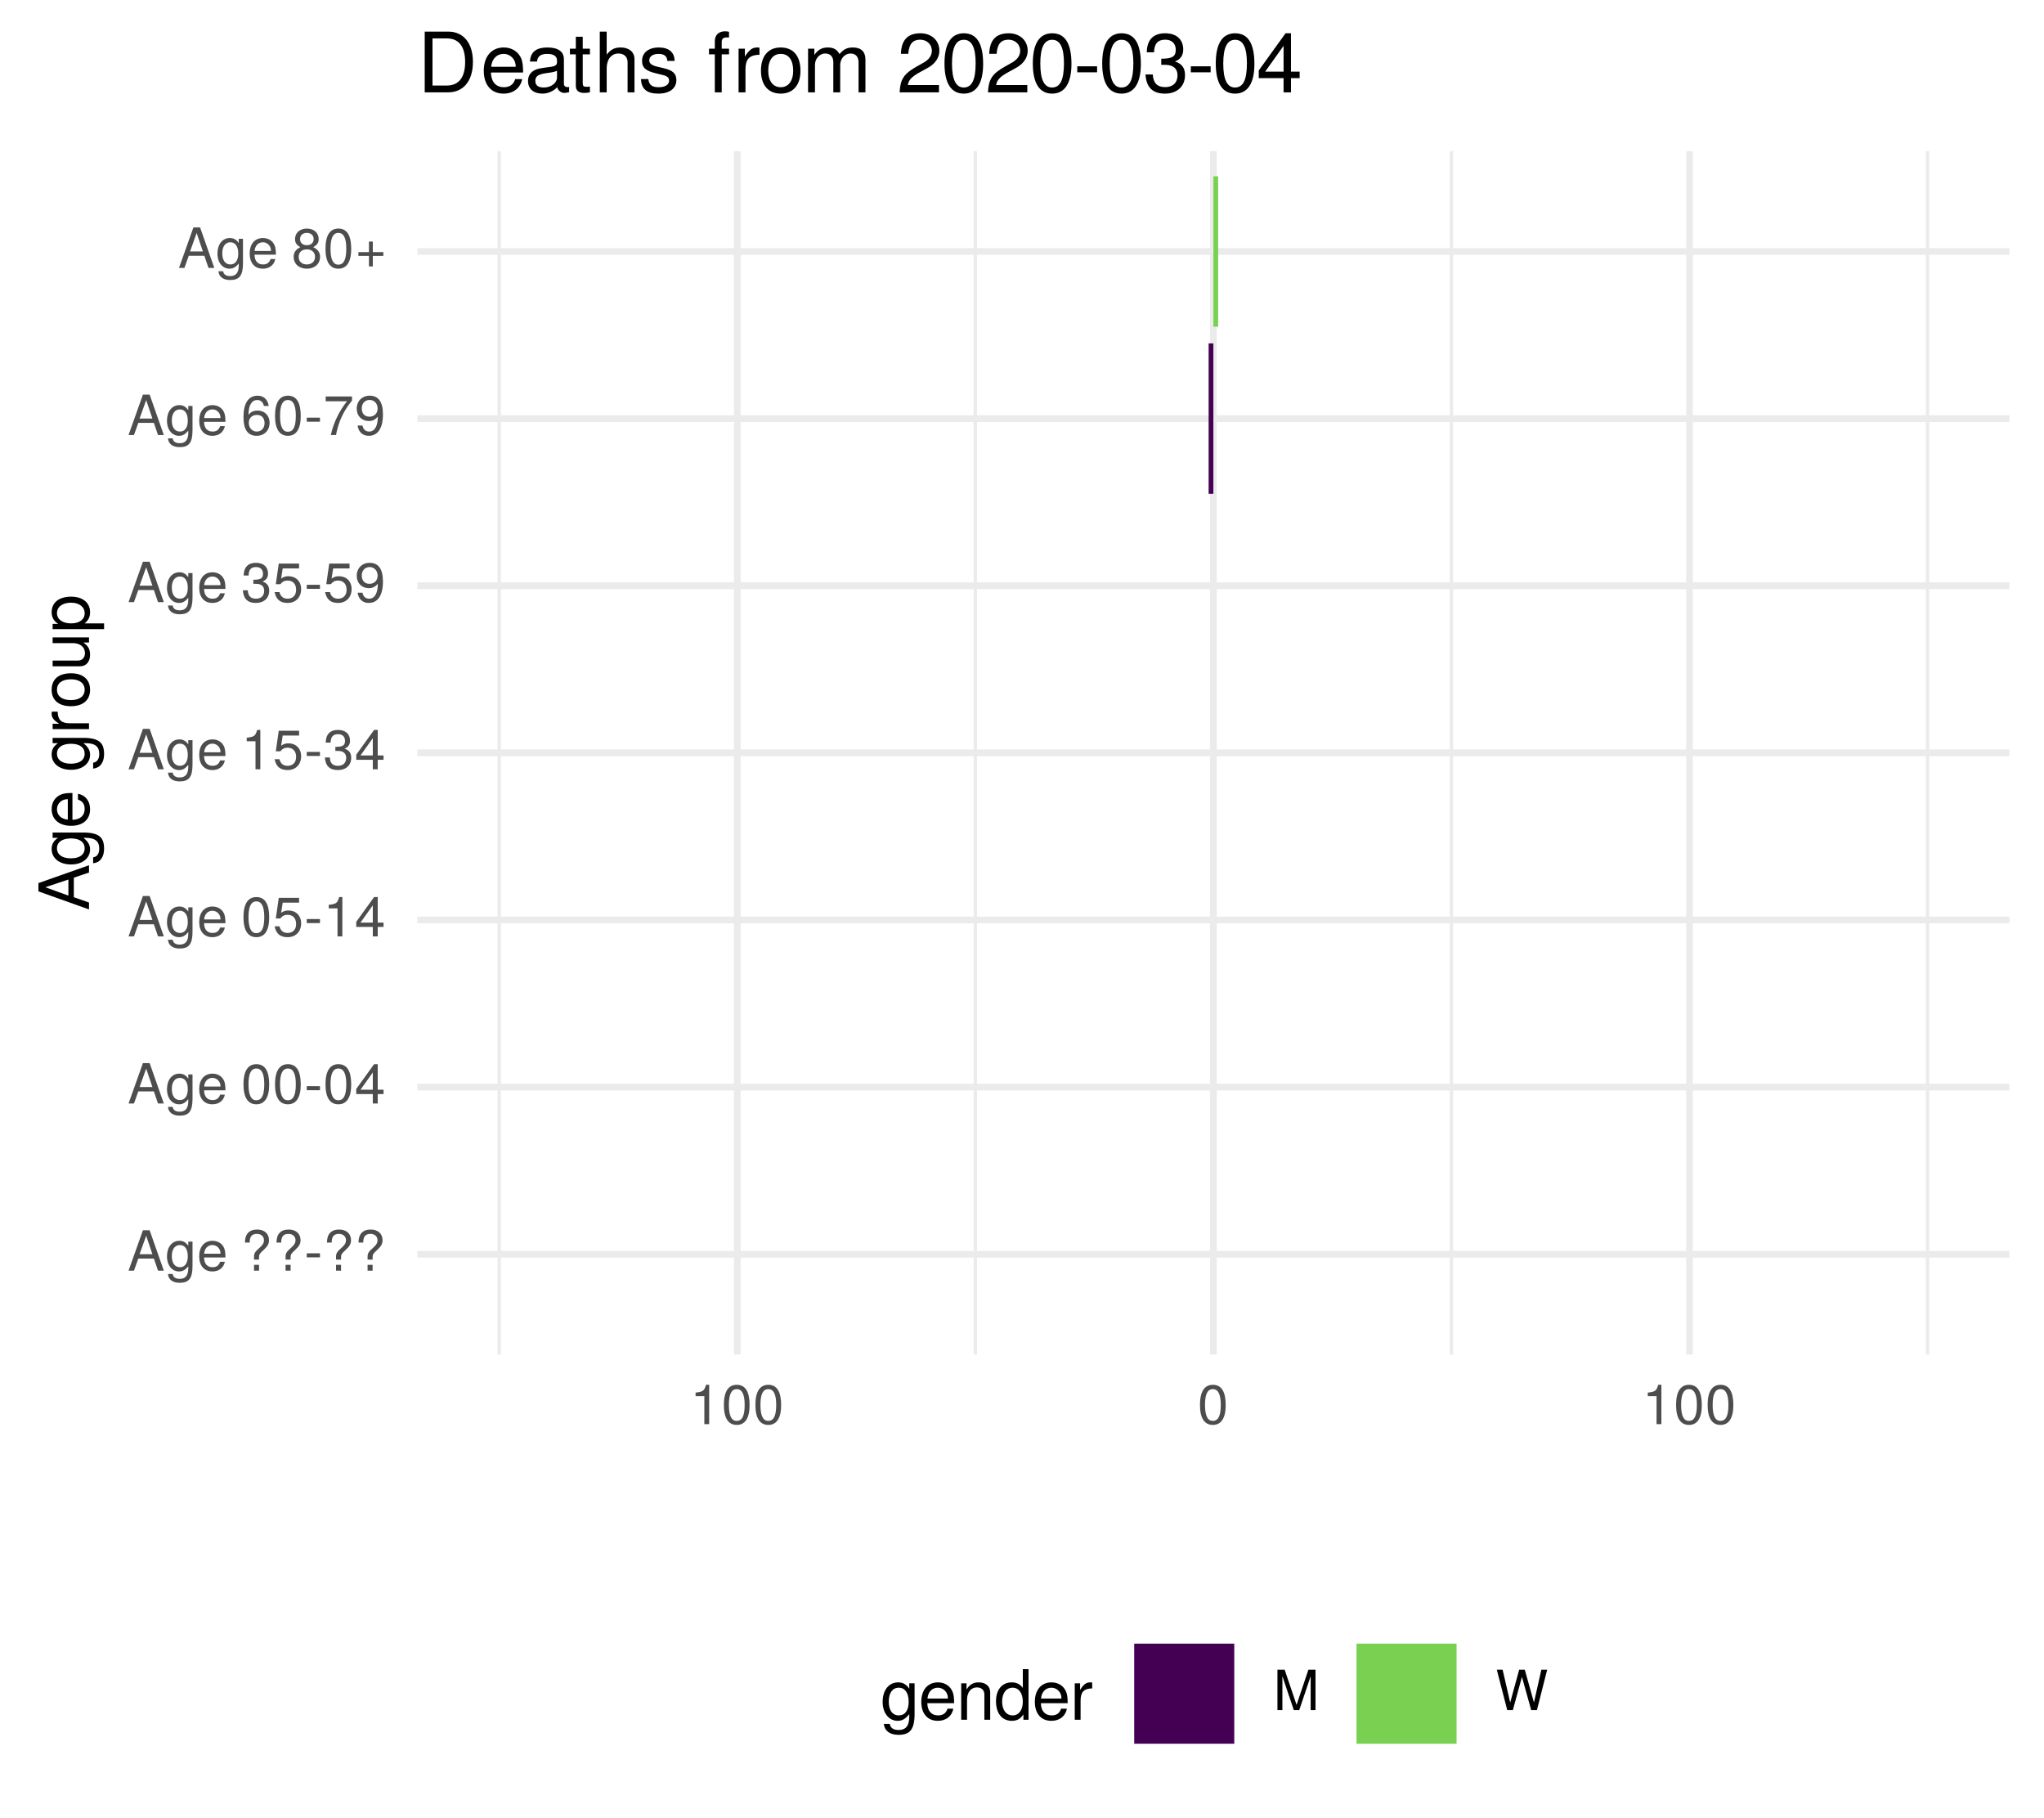
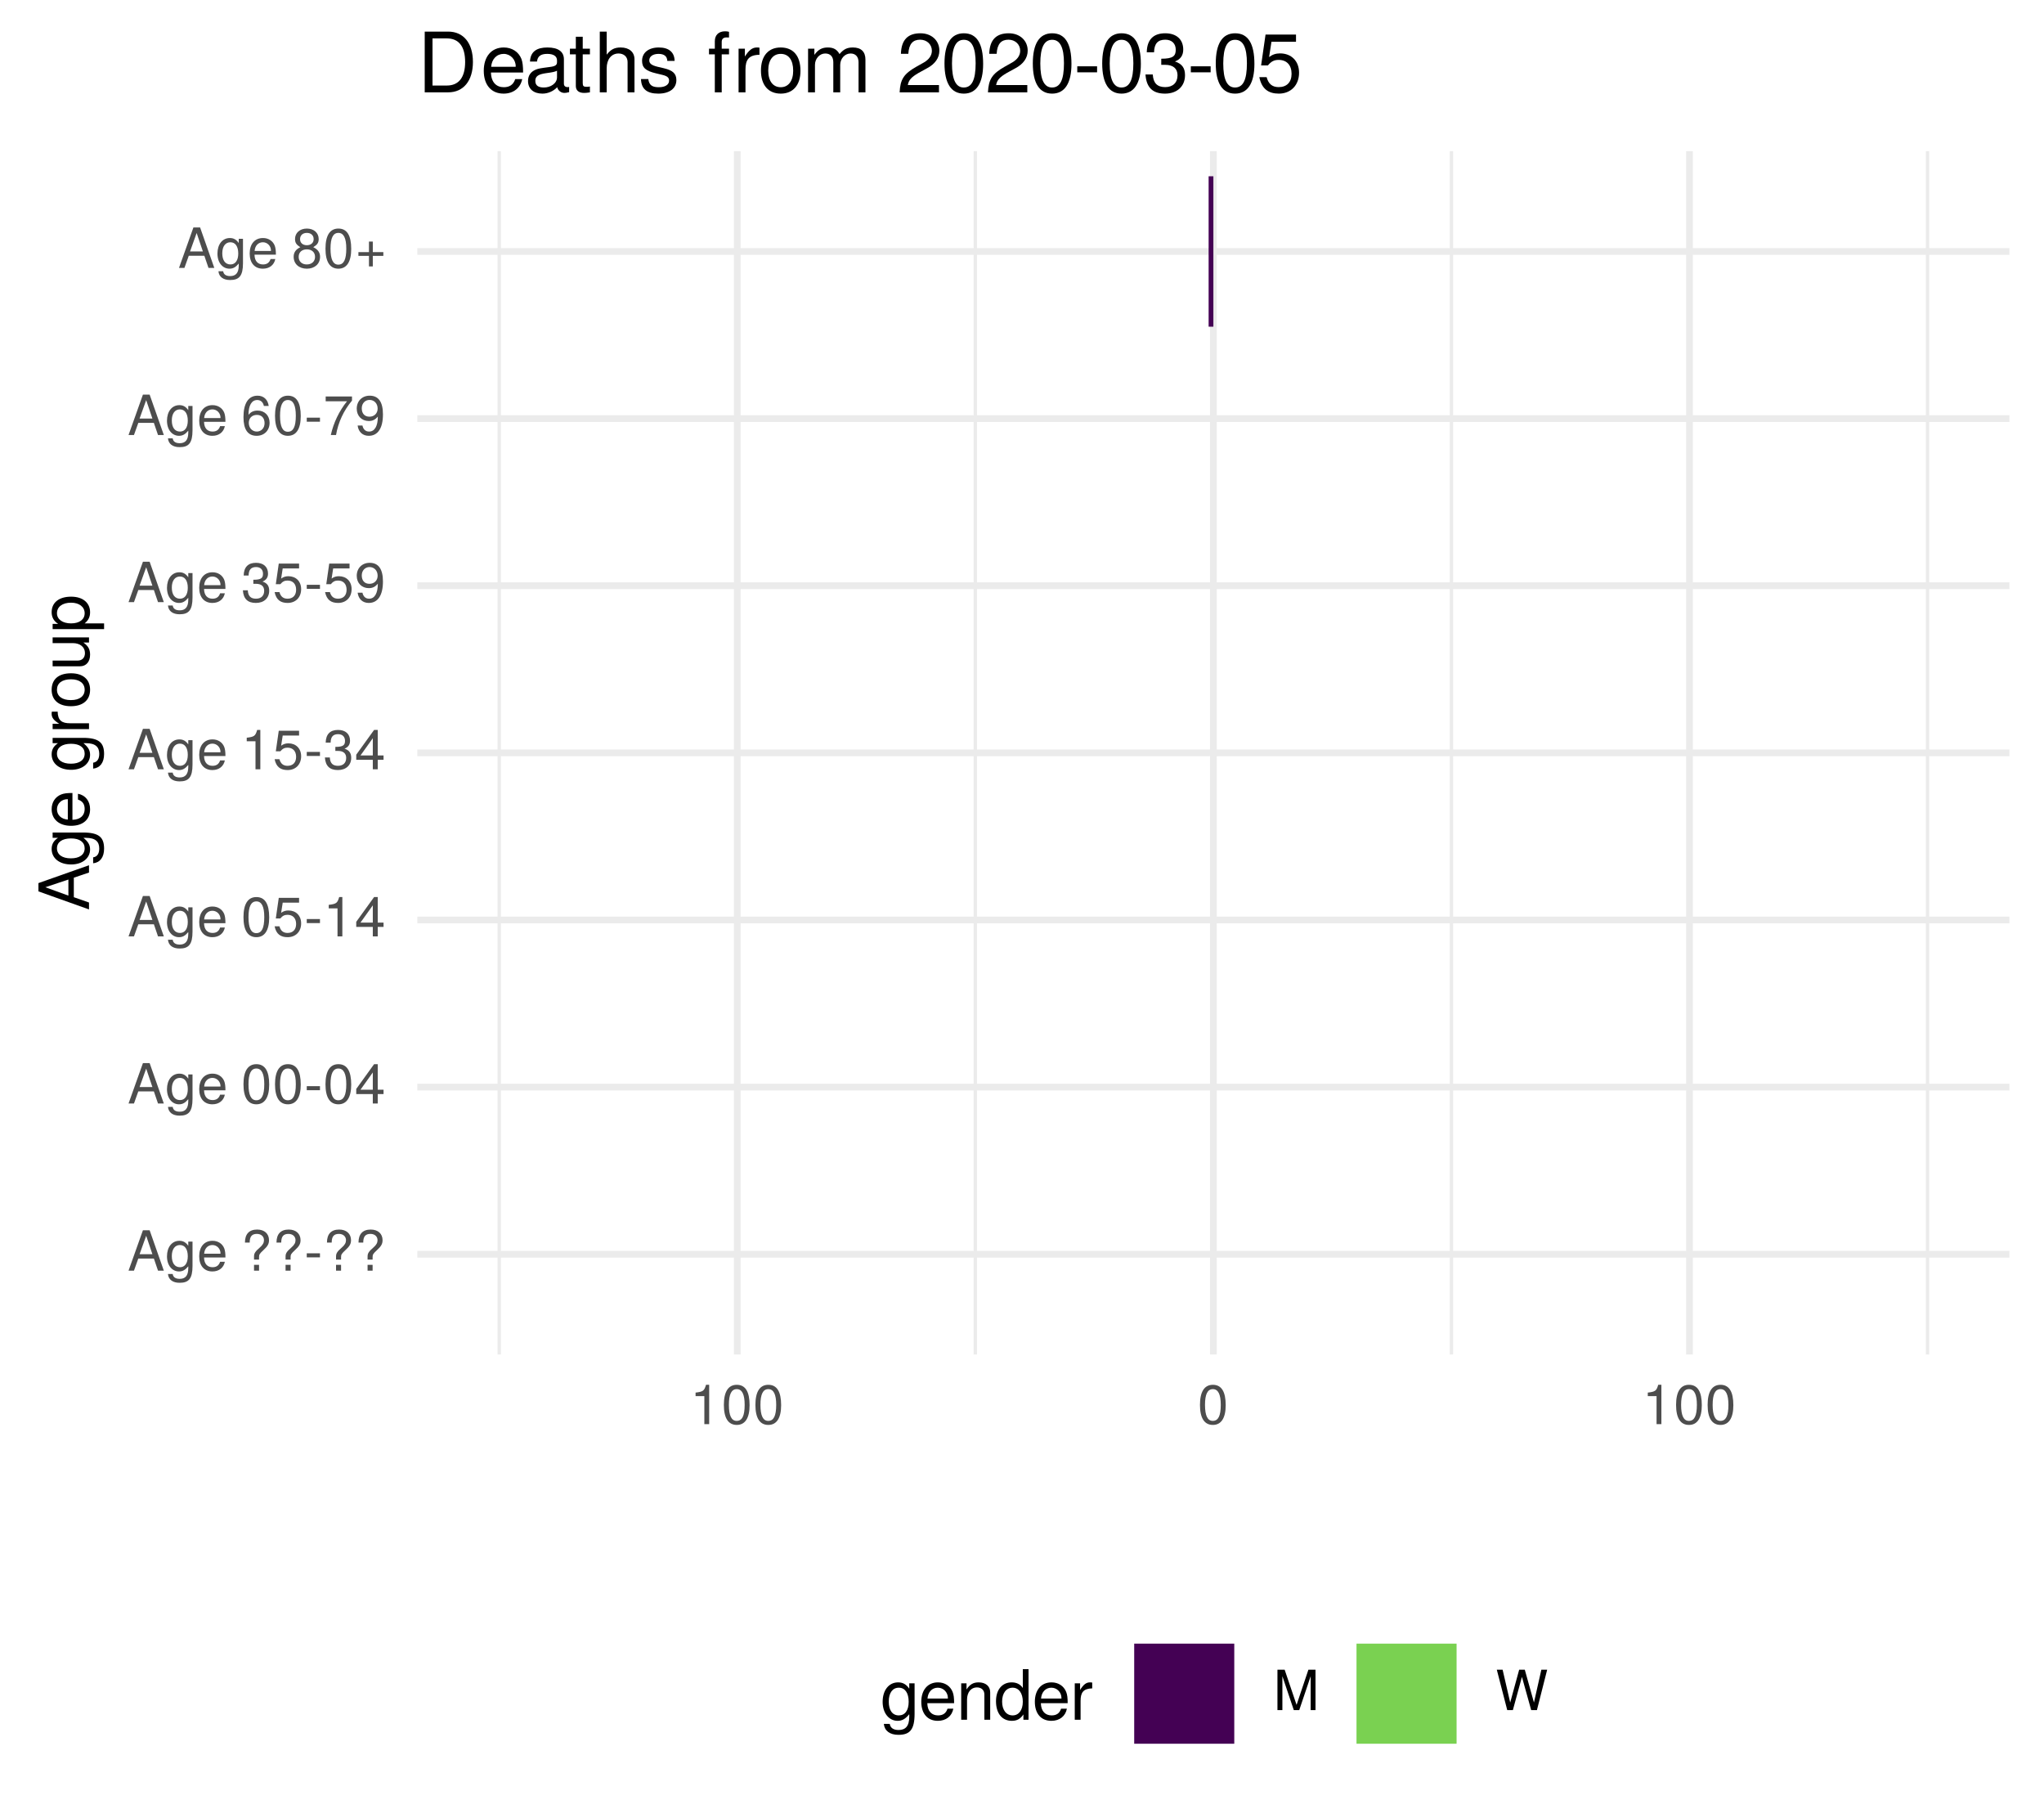
<svg xmlns="http://www.w3.org/2000/svg" xmlns:xlink="http://www.w3.org/1999/xlink" width="324pt" height="288pt" viewBox="0 0 324 288" version="1.1">
  <defs>
    <g>
      <symbol overflow="visible" id="glyph0-0">
        <path style="stroke:none;" d="" />
      </symbol>
      <symbol overflow="visible" id="glyph0-1">
        <path style="stroke:none;" d="M 5.75 0 L 3.5 -6.406 L 2.438 -6.406 L 0.156 0 L 1.016 0 L 1.703 -1.922 L 4.172 -1.922 L 4.828 0 Z M 3.938 -2.609 L 1.906 -2.609 L 2.953 -5.531 Z M 3.938 -2.609 " />
      </symbol>
      <symbol overflow="visible" id="glyph0-2">
        <path style="stroke:none;" d="M 4.297 -0.75 L 4.297 -4.609 L 3.625 -4.609 L 3.625 -3.938 C 3.25 -4.484 2.812 -4.734 2.219 -4.734 C 1.047 -4.734 0.25 -3.75 0.25 -2.266 C 0.25 -0.812 1.078 0.125 2.156 0.125 C 2.734 0.125 3.141 -0.109 3.625 -0.688 L 3.625 -0.391 C 3.625 0.828 3.125 1.297 2.266 1.297 C 1.688 1.297 1.234 1.094 1.156 0.531 L 0.406 0.531 C 0.484 1.406 1.156 1.922 2.25 1.922 C 3.688 1.922 4.297 1.281 4.297 -0.75 Z M 3.547 -2.281 C 3.547 -1.172 3.078 -0.547 2.312 -0.547 C 1.5 -0.547 1.016 -1.188 1.016 -2.312 C 1.016 -3.406 1.516 -4.062 2.297 -4.062 C 3.094 -4.062 3.547 -3.391 3.547 -2.281 Z M 3.547 -2.281 " />
      </symbol>
      <symbol overflow="visible" id="glyph0-3">
        <path style="stroke:none;" d="M 4.516 -2.094 C 4.516 -2.766 4.453 -3.188 4.328 -3.531 C 4.031 -4.281 3.328 -4.734 2.469 -4.734 C 1.172 -4.734 0.359 -3.797 0.359 -2.281 C 0.359 -0.766 1.156 0.125 2.453 0.125 C 3.5 0.125 4.234 -0.469 4.422 -1.406 L 3.672 -1.406 C 3.469 -0.797 3.062 -0.547 2.469 -0.547 C 1.703 -0.547 1.141 -1.031 1.125 -2.094 Z M 3.734 -2.75 C 3.734 -2.75 3.734 -2.703 3.719 -2.688 L 1.141 -2.688 C 1.203 -3.516 1.719 -4.062 2.453 -4.062 C 3.172 -4.062 3.734 -3.469 3.734 -2.75 Z M 3.734 -2.75 " />
      </symbol>
      <symbol overflow="visible" id="glyph0-4">
        <path style="stroke:none;" d="" />
      </symbol>
      <symbol overflow="visible" id="glyph0-5">
        <path style="stroke:none;" d="M 4.422 -4.828 C 4.422 -5.859 3.688 -6.516 2.547 -6.516 C 1.281 -6.516 0.609 -5.812 0.609 -4.453 L 1.359 -4.453 C 1.359 -5.422 1.719 -5.828 2.5 -5.828 C 3.172 -5.828 3.625 -5.422 3.625 -4.828 C 3.625 -4.422 3.438 -4.078 2.969 -3.672 C 2.453 -3.203 2.453 -3.203 2.297 -3 C 2.109 -2.75 2.047 -2.547 2.047 -2.234 L 2.047 -1.75 L 2.844 -1.75 L 2.844 -2.156 C 2.844 -2.547 2.938 -2.703 3.531 -3.25 C 4.203 -3.859 4.422 -4.25 4.422 -4.828 Z M 2.844 0 L 2.844 -0.922 L 2.047 -0.922 L 2.047 0 Z M 2.844 0 " />
      </symbol>
      <symbol overflow="visible" id="glyph0-6">
        <path style="stroke:none;" d="M 2.5 -2.109 L 2.5 -2.75 L 0.406 -2.75 L 0.406 -2.109 Z M 2.5 -2.109 " />
      </symbol>
      <symbol overflow="visible" id="glyph0-7">
        <path style="stroke:none;" d="M 4.453 -3 C 4.453 -5.156 3.781 -6.234 2.422 -6.234 C 1.078 -6.234 0.375 -5.141 0.375 -3.047 C 0.375 -0.953 1.078 0.125 2.422 0.125 C 3.734 0.125 4.453 -0.953 4.453 -3 Z M 3.672 -3.062 C 3.672 -1.297 3.266 -0.516 2.406 -0.516 C 1.578 -0.516 1.172 -1.344 1.172 -3.047 C 1.172 -4.75 1.578 -5.547 2.422 -5.547 C 3.25 -5.547 3.672 -4.734 3.672 -3.062 Z M 3.672 -3.062 " />
      </symbol>
      <symbol overflow="visible" id="glyph0-8">
        <path style="stroke:none;" d="M 4.578 -1.5 L 4.578 -2.188 L 3.656 -2.188 L 3.656 -6.234 L 3.078 -6.234 L 0.25 -2.312 L 0.25 -1.5 L 2.875 -1.5 L 2.875 0 L 3.656 0 L 3.656 -1.5 Z M 2.875 -2.188 L 0.922 -2.188 L 2.875 -4.922 Z M 2.875 -2.188 " />
      </symbol>
      <symbol overflow="visible" id="glyph0-9">
        <path style="stroke:none;" d="M 4.516 -2.062 C 4.516 -3.297 3.688 -4.109 2.5 -4.109 C 2.062 -4.109 1.703 -4 1.344 -3.734 L 1.594 -5.344 L 4.188 -5.344 L 4.188 -6.109 L 0.969 -6.109 L 0.5 -2.844 L 1.219 -2.844 C 1.578 -3.266 1.875 -3.422 2.359 -3.422 C 3.188 -3.422 3.719 -2.891 3.719 -1.969 C 3.719 -1.062 3.203 -0.547 2.359 -0.547 C 1.688 -0.547 1.266 -0.891 1.078 -1.594 L 0.312 -1.594 C 0.562 -0.359 1.266 0.125 2.375 0.125 C 3.641 0.125 4.516 -0.75 4.516 -2.062 Z M 4.516 -2.062 " />
      </symbol>
      <symbol overflow="visible" id="glyph0-10">
        <path style="stroke:none;" d="M 3.047 0 L 3.047 -6.234 L 2.547 -6.234 C 2.266 -5.281 2.094 -5.141 0.891 -5 L 0.891 -4.438 L 2.281 -4.438 L 2.281 0 Z M 3.047 0 " />
      </symbol>
      <symbol overflow="visible" id="glyph0-11">
        <path style="stroke:none;" d="M 4.453 -1.812 C 4.453 -2.562 4.141 -3.016 3.391 -3.266 C 3.969 -3.5 4.266 -3.891 4.266 -4.516 C 4.266 -5.594 3.547 -6.234 2.359 -6.234 C 1.109 -6.234 0.438 -5.547 0.406 -4.219 L 1.188 -4.219 C 1.203 -5.141 1.578 -5.562 2.375 -5.562 C 3.062 -5.562 3.469 -5.156 3.469 -4.5 C 3.469 -3.828 3.188 -3.547 1.938 -3.547 L 1.938 -2.906 L 2.359 -2.906 C 3.219 -2.906 3.656 -2.5 3.656 -1.797 C 3.656 -1.016 3.172 -0.547 2.359 -0.547 C 1.516 -0.547 1.109 -0.969 1.062 -1.875 L 0.281 -1.875 C 0.375 -0.5 1.062 0.125 2.344 0.125 C 3.625 0.125 4.453 -0.641 4.453 -1.812 Z M 4.453 -1.812 " />
      </symbol>
      <symbol overflow="visible" id="glyph0-12">
        <path style="stroke:none;" d="M 4.484 -3.266 C 4.484 -5.219 3.797 -6.234 2.375 -6.234 C 1.188 -6.234 0.328 -5.391 0.328 -4.172 C 0.328 -3.016 1.125 -2.219 2.25 -2.219 C 2.844 -2.219 3.266 -2.438 3.672 -2.922 C 3.672 -1.406 3.172 -0.547 2.281 -0.547 C 1.734 -0.547 1.359 -0.891 1.234 -1.5 L 0.469 -1.5 C 0.609 -0.469 1.281 0.125 2.234 0.125 C 3.688 0.125 4.484 -1.109 4.484 -3.266 Z M 3.641 -4.188 C 3.641 -3.422 3.094 -2.906 2.344 -2.906 C 1.594 -2.906 1.125 -3.391 1.125 -4.234 C 1.125 -5.016 1.656 -5.562 2.359 -5.562 C 3.094 -5.562 3.641 -5 3.641 -4.188 Z M 3.641 -4.188 " />
      </symbol>
      <symbol overflow="visible" id="glyph0-13">
        <path style="stroke:none;" d="M 4.516 -1.938 C 4.516 -3.094 3.719 -3.875 2.609 -3.875 C 1.984 -3.875 1.5 -3.641 1.172 -3.188 C 1.172 -4.703 1.672 -5.547 2.562 -5.547 C 3.109 -5.547 3.484 -5.203 3.609 -4.609 L 4.375 -4.609 C 4.234 -5.625 3.562 -6.234 2.609 -6.234 C 1.156 -6.234 0.375 -5.016 0.375 -2.844 C 0.375 -0.891 1.047 0.125 2.469 0.125 C 3.656 0.125 4.516 -0.719 4.516 -1.938 Z M 3.719 -1.875 C 3.719 -1.094 3.188 -0.547 2.484 -0.547 C 1.766 -0.547 1.219 -1.125 1.219 -1.922 C 1.219 -2.688 1.734 -3.188 2.5 -3.188 C 3.25 -3.188 3.719 -2.703 3.719 -1.875 Z M 3.719 -1.875 " />
      </symbol>
      <symbol overflow="visible" id="glyph0-14">
        <path style="stroke:none;" d="M 4.578 -5.453 L 4.578 -6.109 L 0.406 -6.109 L 0.406 -5.344 L 3.781 -5.344 C 2.531 -3.781 1.656 -1.953 1.219 0 L 2.047 0 C 2.391 -2.016 3.266 -3.891 4.578 -5.453 Z M 4.578 -5.453 " />
      </symbol>
      <symbol overflow="visible" id="glyph0-15">
        <path style="stroke:none;" d="M 4.516 -1.766 C 4.516 -2.453 4.156 -2.938 3.438 -3.281 C 4.078 -3.672 4.297 -3.984 4.297 -4.578 C 4.297 -5.547 3.531 -6.234 2.422 -6.234 C 1.312 -6.234 0.547 -5.547 0.547 -4.578 C 0.547 -4 0.75 -3.672 1.391 -3.281 C 0.672 -2.938 0.328 -2.453 0.328 -1.766 C 0.328 -0.625 1.188 0.125 2.422 0.125 C 3.656 0.125 4.516 -0.625 4.516 -1.766 Z M 3.5 -4.562 C 3.5 -3.969 3.062 -3.594 2.422 -3.594 C 1.766 -3.594 1.344 -3.969 1.344 -4.562 C 1.344 -5.156 1.766 -5.547 2.422 -5.547 C 3.078 -5.547 3.5 -5.156 3.5 -4.562 Z M 3.719 -1.75 C 3.719 -1.016 3.188 -0.547 2.406 -0.547 C 1.641 -0.547 1.125 -1.016 1.125 -1.75 C 1.125 -2.484 1.641 -2.938 2.422 -2.938 C 3.188 -2.938 3.719 -2.484 3.719 -1.75 Z M 3.719 -1.75 " />
      </symbol>
      <symbol overflow="visible" id="glyph0-16">
        <path style="stroke:none;" d="M 4.547 -1.906 L 4.547 -2.5 L 2.875 -2.5 L 2.875 -4.172 L 2.266 -4.172 L 2.266 -2.5 L 0.594 -2.5 L 0.594 -1.906 L 2.266 -1.906 L 2.266 -0.234 L 2.875 -0.234 L 2.875 -1.906 Z M 4.547 -1.906 " />
      </symbol>
      <symbol overflow="visible" id="glyph0-17">
        <path style="stroke:none;" d="M 6.688 0 L 6.688 -6.406 L 5.562 -6.406 L 3.688 -0.828 L 1.797 -6.406 L 0.656 -6.406 L 0.656 0 L 1.438 0 L 1.438 -5.375 L 3.25 0 L 4.109 0 L 5.922 -5.375 L 5.922 0 Z M 6.688 0 " />
      </symbol>
      <symbol overflow="visible" id="glyph0-18">
        <path style="stroke:none;" d="M 8.172 -6.406 L 7.25 -6.406 L 6.078 -1.203 L 4.625 -6.406 L 3.734 -6.406 L 2.312 -1.203 L 1.109 -6.406 L 0.188 -6.406 L 1.844 0 L 2.734 0 L 4.172 -5.266 L 5.641 0 L 6.547 0 Z M 8.172 -6.406 " />
      </symbol>
      <symbol overflow="visible" id="glyph1-0">
        <path style="stroke:none;" d="" />
      </symbol>
      <symbol overflow="visible" id="glyph1-1">
        <path style="stroke:none;" d="M 0 -7.188 L -8.016 -4.359 L -8.016 -3.047 L 0 -0.188 L 0 -1.281 L -2.406 -2.125 L -2.406 -5.219 L 0 -6.031 Z M -3.266 -4.922 L -3.266 -2.375 L -6.922 -3.703 Z M -3.266 -4.922 " />
      </symbol>
      <symbol overflow="visible" id="glyph1-2">
        <path style="stroke:none;" d="M -0.953 -5.375 L -5.766 -5.375 L -5.766 -4.531 L -4.922 -4.531 C -5.609 -4.062 -5.922 -3.516 -5.922 -2.766 C -5.922 -1.312 -4.703 -0.312 -2.828 -0.312 C -1.016 -0.312 0.172 -1.344 0.172 -2.688 C 0.172 -3.422 -0.141 -3.922 -0.875 -4.531 L -0.484 -4.531 C 1.047 -4.531 1.625 -3.906 1.625 -2.844 C 1.625 -2.109 1.359 -1.547 0.656 -1.438 L 0.656 -0.5 C 1.75 -0.609 2.391 -1.453 2.391 -2.812 C 2.391 -4.609 1.594 -5.375 -0.953 -5.375 Z M -2.844 -4.438 C -1.469 -4.438 -0.688 -3.844 -0.688 -2.875 C -0.688 -1.875 -1.484 -1.281 -2.875 -1.281 C -4.266 -1.281 -5.078 -1.891 -5.078 -2.875 C -5.078 -3.859 -4.25 -4.438 -2.844 -4.438 Z M -2.844 -4.438 " />
      </symbol>
      <symbol overflow="visible" id="glyph1-3">
        <path style="stroke:none;" d="M -2.625 -5.641 C -3.453 -5.641 -3.984 -5.578 -4.406 -5.406 C -5.359 -5.031 -5.922 -4.156 -5.922 -3.078 C -5.922 -1.469 -4.734 -0.438 -2.844 -0.438 C -0.953 -0.438 0.172 -1.438 0.172 -3.062 C 0.172 -4.375 -0.578 -5.297 -1.75 -5.516 L -1.75 -4.594 C -0.984 -4.344 -0.688 -3.828 -0.688 -3.094 C -0.688 -2.141 -1.297 -1.422 -2.625 -1.391 Z M -3.438 -4.656 C -3.438 -4.656 -3.391 -4.656 -3.359 -4.656 L -3.359 -1.422 C -4.391 -1.5 -5.078 -2.141 -5.078 -3.062 C -5.078 -3.969 -4.328 -4.656 -3.438 -4.656 Z M -3.438 -4.656 " />
      </symbol>
      <symbol overflow="visible" id="glyph1-4">
        <path style="stroke:none;" d="" />
      </symbol>
      <symbol overflow="visible" id="glyph1-5">
        <path style="stroke:none;" d="M -4.969 -3.531 L -5.891 -3.531 C -5.922 -3.375 -5.922 -3.297 -5.922 -3.172 C -5.922 -2.578 -5.578 -2.141 -4.719 -1.609 L -5.766 -1.609 L -5.766 -0.766 L 0 -0.766 L 0 -1.688 L -2.984 -1.688 C -4.297 -1.688 -4.938 -2.109 -4.969 -3.531 Z M -4.969 -3.531 " />
      </symbol>
      <symbol overflow="visible" id="glyph1-6">
        <path style="stroke:none;" d="M -2.844 -5.609 C -4.828 -5.609 -5.922 -4.656 -5.922 -2.984 C -5.922 -1.375 -4.812 -0.391 -2.875 -0.391 C -0.953 -0.391 0.172 -1.359 0.172 -3 C 0.172 -4.625 -0.953 -5.609 -2.844 -5.609 Z M -2.844 -4.656 C -1.5 -4.656 -0.688 -4.016 -0.688 -3 C -0.688 -1.984 -1.484 -1.359 -2.875 -1.359 C -4.266 -1.359 -5.078 -1.984 -5.078 -3 C -5.078 -4.031 -4.281 -4.656 -2.844 -4.656 Z M -2.844 -4.656 " />
      </symbol>
      <symbol overflow="visible" id="glyph1-7">
        <path style="stroke:none;" d="M 0 -5.297 L -5.766 -5.297 L -5.766 -4.391 L -2.578 -4.391 C -1.406 -4.391 -0.641 -3.766 -0.641 -2.812 C -0.641 -2.094 -1.078 -1.625 -1.766 -1.625 L -5.766 -1.625 L -5.766 -0.719 L -1.406 -0.719 C -0.453 -0.719 0.172 -1.438 0.172 -2.547 C 0.172 -3.406 -0.125 -3.938 -0.891 -4.484 L 0 -4.484 Z M 0 -5.297 " />
      </symbol>
      <symbol overflow="visible" id="glyph1-8">
        <path style="stroke:none;" d="M -2.828 -5.75 C -4.766 -5.75 -5.922 -4.812 -5.922 -3.281 C -5.922 -2.5 -5.578 -1.875 -4.891 -1.438 L -5.766 -1.438 L -5.766 -0.609 L 2.391 -0.609 L 2.391 -1.516 L -0.688 -1.516 C -0.094 -2 0.172 -2.547 0.172 -3.281 C 0.172 -4.781 -0.984 -5.75 -2.828 -5.75 Z M -2.844 -4.797 C -1.547 -4.797 -0.688 -4.125 -0.688 -3.125 C -0.688 -2.156 -1.484 -1.516 -2.844 -1.516 C -4.188 -1.516 -5.078 -2.156 -5.078 -3.125 C -5.078 -4.141 -4.219 -4.797 -2.844 -4.797 Z M -2.844 -4.797 " />
      </symbol>
      <symbol overflow="visible" id="glyph2-0">
        <path style="stroke:none;" d="" />
      </symbol>
      <symbol overflow="visible" id="glyph2-1">
        <path style="stroke:none;" d="M 5.375 -0.953 L 5.375 -5.766 L 4.531 -5.766 L 4.531 -4.922 C 4.062 -5.609 3.516 -5.922 2.766 -5.922 C 1.312 -5.922 0.312 -4.703 0.312 -2.828 C 0.312 -1.016 1.344 0.172 2.688 0.172 C 3.422 0.172 3.922 -0.141 4.531 -0.875 L 4.531 -0.484 C 4.531 1.047 3.906 1.625 2.844 1.625 C 2.109 1.625 1.547 1.359 1.438 0.656 L 0.5 0.656 C 0.609 1.75 1.453 2.391 2.812 2.391 C 4.609 2.391 5.375 1.594 5.375 -0.953 Z M 4.438 -2.844 C 4.438 -1.469 3.844 -0.688 2.875 -0.688 C 1.875 -0.688 1.281 -1.484 1.281 -2.875 C 1.281 -4.266 1.891 -5.078 2.875 -5.078 C 3.859 -5.078 4.438 -4.25 4.438 -2.844 Z M 4.438 -2.844 " />
      </symbol>
      <symbol overflow="visible" id="glyph2-2">
        <path style="stroke:none;" d="M 5.641 -2.625 C 5.641 -3.453 5.578 -3.984 5.406 -4.406 C 5.031 -5.359 4.156 -5.922 3.078 -5.922 C 1.469 -5.922 0.438 -4.734 0.438 -2.844 C 0.438 -0.953 1.438 0.172 3.062 0.172 C 4.375 0.172 5.297 -0.578 5.516 -1.75 L 4.594 -1.75 C 4.344 -0.984 3.828 -0.688 3.094 -0.688 C 2.141 -0.688 1.422 -1.297 1.391 -2.625 Z M 4.656 -3.438 C 4.656 -3.438 4.656 -3.391 4.656 -3.359 L 1.422 -3.359 C 1.5 -4.391 2.141 -5.078 3.062 -5.078 C 3.969 -5.078 4.656 -4.328 4.656 -3.438 Z M 4.656 -3.438 " />
      </symbol>
      <symbol overflow="visible" id="glyph2-3">
        <path style="stroke:none;" d="M 5.359 0 L 5.359 -4.359 C 5.359 -5.312 4.641 -5.922 3.531 -5.922 C 2.672 -5.922 2.125 -5.594 1.609 -4.797 L 1.609 -5.766 L 0.766 -5.766 L 0.766 0 L 1.688 0 L 1.688 -3.172 C 1.688 -4.359 2.328 -5.125 3.25 -5.125 C 3.984 -5.125 4.438 -4.688 4.438 -4 L 4.438 0 Z M 5.359 0 " />
      </symbol>
      <symbol overflow="visible" id="glyph2-4">
        <path style="stroke:none;" d="M 5.438 0 L 5.438 -8.016 L 4.531 -8.016 L 4.531 -5.031 C 4.141 -5.625 3.531 -5.922 2.766 -5.922 C 1.266 -5.922 0.281 -4.781 0.281 -2.938 C 0.281 -0.984 1.25 0.172 2.797 0.172 C 3.594 0.172 4.141 -0.125 4.625 -0.844 L 4.625 0 Z M 4.531 -2.859 C 4.531 -1.531 3.891 -0.688 2.922 -0.688 C 1.906 -0.688 1.25 -1.547 1.25 -2.875 C 1.25 -4.219 1.906 -5.078 2.922 -5.078 C 3.906 -5.078 4.531 -4.188 4.531 -2.859 Z M 4.531 -2.859 " />
      </symbol>
      <symbol overflow="visible" id="glyph2-5">
        <path style="stroke:none;" d="M 3.531 -4.969 L 3.531 -5.891 C 3.375 -5.922 3.297 -5.922 3.172 -5.922 C 2.578 -5.922 2.141 -5.578 1.609 -4.719 L 1.609 -5.766 L 0.766 -5.766 L 0.766 0 L 1.688 0 L 1.688 -2.984 C 1.688 -4.297 2.109 -4.938 3.531 -4.969 Z M 3.531 -4.969 " />
      </symbol>
      <symbol overflow="visible" id="glyph3-0">
        <path style="stroke:none;" d="" />
      </symbol>
      <symbol overflow="visible" id="glyph3-1">
        <path style="stroke:none;" d="M 8.812 -4.812 C 8.812 -7.797 7.328 -9.625 4.891 -9.625 L 1.172 -9.625 L 1.172 0 L 4.891 0 C 7.312 0 8.812 -1.828 8.812 -4.812 Z M 7.578 -4.812 C 7.578 -2.375 6.578 -1.078 4.672 -1.078 L 2.406 -1.078 L 2.406 -8.547 L 4.672 -8.547 C 6.578 -8.547 7.578 -7.266 7.578 -4.812 Z M 7.578 -4.812 " />
      </symbol>
      <symbol overflow="visible" id="glyph3-2">
        <path style="stroke:none;" d="M 6.766 -3.141 C 6.766 -4.141 6.688 -4.781 6.5 -5.297 C 6.047 -6.438 4.984 -7.109 3.703 -7.109 C 1.766 -7.109 0.531 -5.688 0.531 -3.422 C 0.531 -1.156 1.734 0.203 3.672 0.203 C 5.25 0.203 6.344 -0.703 6.625 -2.094 L 5.516 -2.094 C 5.219 -1.188 4.594 -0.812 3.703 -0.812 C 2.562 -0.812 1.703 -1.562 1.672 -3.141 Z M 5.594 -4.125 C 5.594 -4.125 5.594 -4.062 5.578 -4.047 L 1.703 -4.047 C 1.797 -5.266 2.578 -6.094 3.688 -6.094 C 4.766 -6.094 5.594 -5.203 5.594 -4.125 Z M 5.594 -4.125 " />
      </symbol>
      <symbol overflow="visible" id="glyph3-3">
        <path style="stroke:none;" d="M 7.062 -0.031 L 7.062 -0.859 C 6.938 -0.828 6.891 -0.828 6.828 -0.828 C 6.438 -0.828 6.234 -1.031 6.234 -1.375 L 6.234 -5.234 C 6.234 -6.453 5.328 -7.109 3.625 -7.109 C 1.953 -7.109 0.922 -6.469 0.859 -4.875 L 1.969 -4.875 C 2.062 -5.719 2.562 -6.094 3.594 -6.094 C 4.578 -6.094 5.141 -5.734 5.141 -5.062 L 5.141 -4.781 C 5.141 -4.312 4.859 -4.125 3.984 -4.016 C 2.422 -3.812 2.188 -3.766 1.766 -3.594 C 0.969 -3.266 0.547 -2.641 0.547 -1.797 C 0.547 -0.547 1.422 0.203 2.828 0.203 C 3.703 0.203 4.562 -0.172 5.172 -0.812 C 5.297 -0.297 5.766 0.094 6.312 0.094 C 6.531 0.094 6.703 0.062 7.062 -0.031 Z M 5.141 -2.391 C 5.141 -1.406 4.125 -0.766 3.062 -0.766 C 2.203 -0.766 1.703 -1.062 1.703 -1.828 C 1.703 -2.547 2.188 -2.859 3.359 -3.031 C 4.531 -3.188 4.766 -3.25 5.141 -3.422 Z M 5.141 -2.391 " />
      </symbol>
      <symbol overflow="visible" id="glyph3-4">
        <path style="stroke:none;" d="M 3.359 0 L 3.359 -0.922 C 3.203 -0.891 3.031 -0.875 2.828 -0.875 C 2.344 -0.875 2.219 -1 2.219 -1.484 L 2.219 -6.016 L 3.359 -6.016 L 3.359 -6.922 L 2.219 -6.922 L 2.219 -8.812 L 1.125 -8.812 L 1.125 -6.922 L 0.188 -6.922 L 0.188 -6.016 L 1.125 -6.016 L 1.125 -1 C 1.125 -0.297 1.594 0.094 2.453 0.094 C 2.719 0.094 2.984 0.062 3.359 0 Z M 3.359 0 " />
      </symbol>
      <symbol overflow="visible" id="glyph3-5">
        <path style="stroke:none;" d="M 6.422 0 L 6.422 -5.234 C 6.422 -6.391 5.578 -7.109 4.234 -7.109 C 3.266 -7.109 2.672 -6.812 2.016 -5.969 L 2.016 -9.625 L 0.922 -9.625 L 0.922 0 L 2.016 0 L 2.016 -3.812 C 2.016 -5.234 2.766 -6.156 3.891 -6.156 C 4.672 -6.156 5.328 -5.703 5.328 -4.797 L 5.328 0 Z M 6.422 0 " />
      </symbol>
      <symbol overflow="visible" id="glyph3-6">
        <path style="stroke:none;" d="M 6.062 -1.938 C 6.062 -2.969 5.484 -3.484 4.109 -3.812 L 3.047 -4.062 C 2.156 -4.281 1.766 -4.562 1.766 -5.062 C 1.766 -5.688 2.344 -6.094 3.234 -6.094 C 4.125 -6.094 4.594 -5.719 4.625 -4.984 L 5.781 -4.984 C 5.766 -6.344 4.875 -7.109 3.281 -7.109 C 1.656 -7.109 0.625 -6.281 0.625 -5 C 0.625 -3.922 1.172 -3.406 2.812 -3.016 L 3.844 -2.766 C 4.609 -2.578 4.906 -2.344 4.906 -1.844 C 4.906 -1.203 4.266 -0.812 3.297 -0.812 C 2.312 -0.812 1.75 -1.062 1.609 -2.109 L 0.453 -2.109 C 0.5 -0.516 1.406 0.203 3.203 0.203 C 4.953 0.203 6.062 -0.609 6.062 -1.938 Z M 6.062 -1.938 " />
      </symbol>
      <symbol overflow="visible" id="glyph3-7">
        <path style="stroke:none;" d="" />
      </symbol>
      <symbol overflow="visible" id="glyph3-8">
        <path style="stroke:none;" d="M 3.406 -6.016 L 3.406 -6.922 L 2.25 -6.922 L 2.25 -8 C 2.25 -8.469 2.516 -8.703 3.031 -8.703 C 3.109 -8.703 3.156 -8.703 3.406 -8.688 L 3.406 -9.594 C 3.156 -9.656 3.016 -9.672 2.781 -9.672 C 1.766 -9.672 1.156 -9.078 1.156 -8.094 L 1.156 -6.922 L 0.234 -6.922 L 0.234 -6.016 L 1.156 -6.016 L 1.156 0 L 2.25 0 L 2.25 -6.016 Z M 3.406 -6.016 " />
      </symbol>
      <symbol overflow="visible" id="glyph3-9">
        <path style="stroke:none;" d="M 4.234 -5.953 L 4.234 -7.078 C 4.047 -7.109 3.969 -7.109 3.812 -7.109 C 3.109 -7.109 2.562 -6.688 1.922 -5.672 L 1.922 -6.922 L 0.922 -6.922 L 0.922 0 L 2.016 0 L 2.016 -3.594 C 2.016 -5.156 2.531 -5.922 4.234 -5.953 Z M 4.234 -5.953 " />
      </symbol>
      <symbol overflow="visible" id="glyph3-10">
        <path style="stroke:none;" d="M 6.734 -3.406 C 6.734 -5.797 5.578 -7.109 3.594 -7.109 C 1.656 -7.109 0.469 -5.781 0.469 -3.453 C 0.469 -1.141 1.641 0.203 3.609 0.203 C 5.547 0.203 6.734 -1.141 6.734 -3.406 Z M 5.578 -3.422 C 5.578 -1.797 4.812 -0.812 3.609 -0.812 C 2.375 -0.812 1.625 -1.781 1.625 -3.453 C 1.625 -5.125 2.375 -6.094 3.609 -6.094 C 4.844 -6.094 5.578 -5.141 5.578 -3.422 Z M 5.578 -3.422 " />
      </symbol>
      <symbol overflow="visible" id="glyph3-11">
        <path style="stroke:none;" d="M 10.031 0 L 10.031 -5.188 C 10.031 -6.438 9.344 -7.109 8.047 -7.109 C 7.125 -7.109 6.578 -6.844 5.922 -6.062 C 5.516 -6.797 4.969 -7.109 4.062 -7.109 C 3.141 -7.109 2.531 -6.766 1.938 -5.938 L 1.938 -6.922 L 0.938 -6.922 L 0.938 0 L 2.031 0 L 2.031 -4.344 C 2.031 -5.344 2.766 -6.156 3.656 -6.156 C 4.469 -6.156 4.938 -5.656 4.938 -4.766 L 4.938 0 L 6.031 0 L 6.031 -4.344 C 6.031 -5.344 6.766 -6.156 7.672 -6.156 C 8.469 -6.156 8.938 -5.641 8.938 -4.766 L 8.938 0 Z M 10.031 0 " />
      </symbol>
      <symbol overflow="visible" id="glyph3-12">
        <path style="stroke:none;" d="M 6.75 -6.609 C 6.75 -8.203 5.516 -9.359 3.75 -9.359 C 1.828 -9.359 0.719 -8.391 0.656 -6.109 L 1.828 -6.109 C 1.922 -7.688 2.562 -8.344 3.703 -8.344 C 4.766 -8.344 5.562 -7.594 5.562 -6.594 C 5.562 -5.844 5.125 -5.219 4.297 -4.734 L 3.078 -4.047 C 1.125 -2.938 0.547 -2.062 0.453 0 L 6.688 0 L 6.688 -1.156 L 1.75 -1.156 C 1.875 -1.922 2.297 -2.406 3.453 -3.078 L 4.766 -3.797 C 6.078 -4.484 6.75 -5.469 6.75 -6.609 Z M 6.75 -6.609 " />
      </symbol>
      <symbol overflow="visible" id="glyph3-13">
        <path style="stroke:none;" d="M 6.688 -4.5 C 6.688 -7.75 5.672 -9.359 3.625 -9.359 C 1.609 -9.359 0.562 -7.719 0.562 -4.578 C 0.562 -1.422 1.625 0.203 3.625 0.203 C 5.609 0.203 6.688 -1.422 6.688 -4.5 Z M 5.5 -4.609 C 5.5 -1.953 4.891 -0.766 3.609 -0.766 C 2.375 -0.766 1.75 -2 1.75 -4.562 C 1.75 -7.125 2.375 -8.328 3.625 -8.328 C 4.891 -8.328 5.5 -7.109 5.5 -4.609 Z M 5.5 -4.609 " />
      </symbol>
      <symbol overflow="visible" id="glyph3-14">
        <path style="stroke:none;" d="M 3.75 -3.172 L 3.75 -4.125 L 0.609 -4.125 L 0.609 -3.172 Z M 3.75 -3.172 " />
      </symbol>
      <symbol overflow="visible" id="glyph3-15">
        <path style="stroke:none;" d="M 6.688 -2.719 C 6.688 -3.859 6.219 -4.516 5.094 -4.891 C 5.969 -5.234 6.406 -5.844 6.406 -6.781 C 6.406 -8.391 5.328 -9.359 3.547 -9.359 C 1.656 -9.359 0.656 -8.328 0.625 -6.344 L 1.781 -6.344 C 1.812 -7.719 2.375 -8.344 3.562 -8.344 C 4.594 -8.344 5.219 -7.734 5.219 -6.75 C 5.219 -5.75 4.781 -5.328 2.922 -5.328 L 2.922 -4.359 L 3.547 -4.359 C 4.828 -4.359 5.5 -3.75 5.5 -2.703 C 5.5 -1.531 4.766 -0.828 3.547 -0.828 C 2.281 -0.828 1.656 -1.469 1.578 -2.828 L 0.422 -2.828 C 0.562 -0.734 1.594 0.203 3.516 0.203 C 5.438 0.203 6.688 -0.953 6.688 -2.719 Z M 6.688 -2.719 " />
      </symbol>
      <symbol overflow="visible" id="glyph3-16">
-         <path style="stroke:none;" d="M 6.859 -2.25 L 6.859 -3.281 L 5.484 -3.281 L 5.484 -9.359 L 4.625 -9.359 L 0.375 -3.469 L 0.375 -2.25 L 4.312 -2.25 L 4.312 0 L 5.484 0 L 5.484 -2.25 Z M 4.312 -3.281 L 1.391 -3.281 L 4.312 -7.375 Z M 4.312 -3.281 " />
+         <path style="stroke:none;" d="M 6.766 -3.109 C 6.766 -4.953 5.547 -6.172 3.75 -6.172 C 3.094 -6.172 2.562 -6 2.016 -5.594 L 2.391 -8.016 L 6.281 -8.016 L 6.281 -9.156 L 1.453 -9.156 L 0.75 -4.266 L 1.828 -4.266 C 2.359 -4.906 2.812 -5.141 3.531 -5.141 C 4.797 -5.141 5.578 -4.328 5.578 -2.938 C 5.578 -1.594 4.812 -0.828 3.531 -0.828 C 2.516 -0.828 1.906 -1.344 1.625 -2.406 L 0.469 -2.406 C 0.844 -0.547 1.906 0.203 3.562 0.203 C 5.453 0.203 6.766 -1.125 6.766 -3.109 Z M 6.766 -3.109 " />
      </symbol>
    </g>
    <clipPath id="clip1">
      <path d="M 78 23.957 L 80 23.957 L 80 214.648 L 78 214.648 Z M 78 23.957 " />
    </clipPath>
    <clipPath id="clip2">
      <path d="M 154 23.957 L 155 23.957 L 155 214.648 L 154 214.648 Z M 154 23.957 " />
    </clipPath>
    <clipPath id="clip3">
      <path d="M 229 23.957 L 231 23.957 L 231 214.648 L 229 214.648 Z M 229 23.957 " />
    </clipPath>
    <clipPath id="clip4">
      <path d="M 305 23.957 L 306 23.957 L 306 214.648 L 305 214.648 Z M 305 23.957 " />
    </clipPath>
    <clipPath id="clip5">
      <path d="M 66.152 198 L 318.523 198 L 318.523 200 L 66.152 200 Z M 66.152 198 " />
    </clipPath>
    <clipPath id="clip6">
      <path d="M 66.152 171 L 318.523 171 L 318.523 173 L 66.152 173 Z M 66.152 171 " />
    </clipPath>
    <clipPath id="clip7">
      <path d="M 66.152 145 L 318.523 145 L 318.523 147 L 66.152 147 Z M 66.152 145 " />
    </clipPath>
    <clipPath id="clip8">
      <path d="M 66.152 118 L 318.523 118 L 318.523 120 L 66.152 120 Z M 66.152 118 " />
    </clipPath>
    <clipPath id="clip9">
      <path d="M 66.152 92 L 318.523 92 L 318.523 94 L 66.152 94 Z M 66.152 92 " />
    </clipPath>
    <clipPath id="clip10">
      <path d="M 66.152 65 L 318.523 65 L 318.523 67 L 66.152 67 Z M 66.152 65 " />
    </clipPath>
    <clipPath id="clip11">
      <path d="M 66.152 39 L 318.523 39 L 318.523 41 L 66.152 41 Z M 66.152 39 " />
    </clipPath>
    <clipPath id="clip12">
      <path d="M 116 23.957 L 118 23.957 L 118 214.648 L 116 214.648 Z M 116 23.957 " />
    </clipPath>
    <clipPath id="clip13">
      <path d="M 191 23.957 L 193 23.957 L 193 214.648 L 191 214.648 Z M 191 23.957 " />
    </clipPath>
    <clipPath id="clip14">
      <path d="M 267 23.957 L 269 23.957 L 269 214.648 L 267 214.648 Z M 267 23.957 " />
    </clipPath>
  </defs>
-   <g id="surface1986">
+   <g id="surface1996">
    <rect x="0" y="0" width="324" height="288" style="fill:rgb(100%,100%,100%);fill-opacity:1;stroke:none;" />
    <g clip-path="url(#clip1)" clip-rule="nonzero">
      <path style="fill:none;stroke-width:0.533;stroke-linecap:butt;stroke-linejoin:round;stroke:rgb(92.157%,92.157%,92.157%);stroke-opacity:1;stroke-miterlimit:10;" d="M 79.133 214.652 L 79.133 23.957 " />
    </g>
    <g clip-path="url(#clip2)" clip-rule="nonzero">
      <path style="fill:none;stroke-width:0.533;stroke-linecap:butt;stroke-linejoin:round;stroke:rgb(92.157%,92.157%,92.157%);stroke-opacity:1;stroke-miterlimit:10;" d="M 154.602 214.652 L 154.602 23.957 " />
    </g>
    <g clip-path="url(#clip3)" clip-rule="nonzero">
      <path style="fill:none;stroke-width:0.533;stroke-linecap:butt;stroke-linejoin:round;stroke:rgb(92.157%,92.157%,92.157%);stroke-opacity:1;stroke-miterlimit:10;" d="M 230.07 214.652 L 230.07 23.957 " />
    </g>
    <g clip-path="url(#clip4)" clip-rule="nonzero">
      <path style="fill:none;stroke-width:0.533;stroke-linecap:butt;stroke-linejoin:round;stroke:rgb(92.157%,92.157%,92.157%);stroke-opacity:1;stroke-miterlimit:10;" d="M 305.539 214.652 L 305.539 23.957 " />
    </g>
    <g clip-path="url(#clip5)" clip-rule="nonzero">
      <path style="fill:none;stroke-width:1.067;stroke-linecap:butt;stroke-linejoin:round;stroke:rgb(92.157%,92.157%,92.157%);stroke-opacity:1;stroke-miterlimit:10;" d="M 66.152 198.762 L 318.52 198.762 " />
    </g>
    <g clip-path="url(#clip6)" clip-rule="nonzero">
      <path style="fill:none;stroke-width:1.067;stroke-linecap:butt;stroke-linejoin:round;stroke:rgb(92.157%,92.157%,92.157%);stroke-opacity:1;stroke-miterlimit:10;" d="M 66.152 172.273 L 318.52 172.273 " />
    </g>
    <g clip-path="url(#clip7)" clip-rule="nonzero">
      <path style="fill:none;stroke-width:1.067;stroke-linecap:butt;stroke-linejoin:round;stroke:rgb(92.157%,92.157%,92.157%);stroke-opacity:1;stroke-miterlimit:10;" d="M 66.152 145.789 L 318.52 145.789 " />
    </g>
    <g clip-path="url(#clip8)" clip-rule="nonzero">
      <path style="fill:none;stroke-width:1.067;stroke-linecap:butt;stroke-linejoin:round;stroke:rgb(92.157%,92.157%,92.157%);stroke-opacity:1;stroke-miterlimit:10;" d="M 66.152 119.305 L 318.52 119.305 " />
    </g>
    <g clip-path="url(#clip9)" clip-rule="nonzero">
      <path style="fill:none;stroke-width:1.067;stroke-linecap:butt;stroke-linejoin:round;stroke:rgb(92.157%,92.157%,92.157%);stroke-opacity:1;stroke-miterlimit:10;" d="M 66.152 92.82 L 318.52 92.82 " />
    </g>
    <g clip-path="url(#clip10)" clip-rule="nonzero">
      <path style="fill:none;stroke-width:1.067;stroke-linecap:butt;stroke-linejoin:round;stroke:rgb(92.157%,92.157%,92.157%);stroke-opacity:1;stroke-miterlimit:10;" d="M 66.152 66.336 L 318.52 66.336 " />
    </g>
    <g clip-path="url(#clip11)" clip-rule="nonzero">
      <path style="fill:none;stroke-width:1.067;stroke-linecap:butt;stroke-linejoin:round;stroke:rgb(92.157%,92.157%,92.157%);stroke-opacity:1;stroke-miterlimit:10;" d="M 66.152 39.852 L 318.52 39.852 " />
    </g>
    <g clip-path="url(#clip12)" clip-rule="nonzero">
      <path style="fill:none;stroke-width:1.067;stroke-linecap:butt;stroke-linejoin:round;stroke:rgb(92.157%,92.157%,92.157%);stroke-opacity:1;stroke-miterlimit:10;" d="M 116.867 214.652 L 116.867 23.957 " />
    </g>
    <g clip-path="url(#clip13)" clip-rule="nonzero">
      <path style="fill:none;stroke-width:1.067;stroke-linecap:butt;stroke-linejoin:round;stroke:rgb(92.157%,92.157%,92.157%);stroke-opacity:1;stroke-miterlimit:10;" d="M 192.336 214.652 L 192.336 23.957 " />
    </g>
    <g clip-path="url(#clip14)" clip-rule="nonzero">
      <path style="fill:none;stroke-width:1.067;stroke-linecap:butt;stroke-linejoin:round;stroke:rgb(92.157%,92.157%,92.157%);stroke-opacity:1;stroke-miterlimit:10;" d="M 267.805 214.652 L 267.805 23.957 " />
    </g>
-     <path style=" stroke:none;fill-rule:nonzero;fill:rgb(26.667%,0.392%,32.941%);fill-opacity:1;" d="M 191.582 78.254 L 192.336 78.254 L 192.336 54.418 L 191.582 54.418 Z M 191.582 78.254 " />
-     <path style=" stroke:none;fill-rule:nonzero;fill:rgb(47.843%,81.961%,31.765%);fill-opacity:1;" d="M 192.336 51.77 L 193.09 51.77 L 193.09 27.934 L 192.336 27.934 Z M 192.336 51.77 " />
+     <path style=" stroke:none;fill-rule:nonzero;fill:rgb(26.667%,0.392%,32.941%);fill-opacity:1;" d="M 191.582 51.77 L 192.336 51.77 L 192.336 27.934 L 191.582 27.934 Z M 191.582 51.77 " />
    <g style="fill:rgb(30.196%,30.196%,30.196%);fill-opacity:1;">
      <use xlink:href="#glyph0-1" x="20.219" y="201.364" />
      <use xlink:href="#glyph0-2" x="26.219" y="201.364" />
      <use xlink:href="#glyph0-3" x="31.219" y="201.364" />
      <use xlink:href="#glyph0-4" x="36.219" y="201.364" />
      <use xlink:href="#glyph0-5" x="38.219" y="201.364" />
      <use xlink:href="#glyph0-5" x="43.219" y="201.364" />
      <use xlink:href="#glyph0-6" x="48.219" y="201.364" />
      <use xlink:href="#glyph0-5" x="51.219" y="201.364" />
      <use xlink:href="#glyph0-5" x="56.219" y="201.364" />
    </g>
    <g style="fill:rgb(30.196%,30.196%,30.196%);fill-opacity:1;">
      <use xlink:href="#glyph0-1" x="20.219" y="174.876" />
      <use xlink:href="#glyph0-2" x="26.219" y="174.876" />
      <use xlink:href="#glyph0-3" x="31.219" y="174.876" />
      <use xlink:href="#glyph0-4" x="36.219" y="174.876" />
      <use xlink:href="#glyph0-7" x="38.219" y="174.876" />
      <use xlink:href="#glyph0-7" x="43.219" y="174.876" />
      <use xlink:href="#glyph0-6" x="48.219" y="174.876" />
      <use xlink:href="#glyph0-7" x="51.219" y="174.876" />
      <use xlink:href="#glyph0-8" x="56.219" y="174.876" />
    </g>
    <g style="fill:rgb(30.196%,30.196%,30.196%);fill-opacity:1;">
      <use xlink:href="#glyph0-1" x="20.219" y="148.392" />
      <use xlink:href="#glyph0-2" x="26.219" y="148.392" />
      <use xlink:href="#glyph0-3" x="31.219" y="148.392" />
      <use xlink:href="#glyph0-4" x="36.219" y="148.392" />
      <use xlink:href="#glyph0-7" x="38.219" y="148.392" />
      <use xlink:href="#glyph0-9" x="43.219" y="148.392" />
      <use xlink:href="#glyph0-6" x="48.219" y="148.392" />
      <use xlink:href="#glyph0-10" x="51.219" y="148.392" />
      <use xlink:href="#glyph0-8" x="56.219" y="148.392" />
    </g>
    <g style="fill:rgb(30.196%,30.196%,30.196%);fill-opacity:1;">
      <use xlink:href="#glyph0-1" x="20.219" y="121.907" />
      <use xlink:href="#glyph0-2" x="26.219" y="121.907" />
      <use xlink:href="#glyph0-3" x="31.219" y="121.907" />
      <use xlink:href="#glyph0-4" x="36.219" y="121.907" />
      <use xlink:href="#glyph0-10" x="38.219" y="121.907" />
      <use xlink:href="#glyph0-9" x="43.219" y="121.907" />
      <use xlink:href="#glyph0-6" x="48.219" y="121.907" />
      <use xlink:href="#glyph0-11" x="51.219" y="121.907" />
      <use xlink:href="#glyph0-8" x="56.219" y="121.907" />
    </g>
    <g style="fill:rgb(30.196%,30.196%,30.196%);fill-opacity:1;">
      <use xlink:href="#glyph0-1" x="20.219" y="95.423" />
      <use xlink:href="#glyph0-2" x="26.219" y="95.423" />
      <use xlink:href="#glyph0-3" x="31.219" y="95.423" />
      <use xlink:href="#glyph0-4" x="36.219" y="95.423" />
      <use xlink:href="#glyph0-11" x="38.219" y="95.423" />
      <use xlink:href="#glyph0-9" x="43.219" y="95.423" />
      <use xlink:href="#glyph0-6" x="48.219" y="95.423" />
      <use xlink:href="#glyph0-9" x="51.219" y="95.423" />
      <use xlink:href="#glyph0-12" x="56.219" y="95.423" />
    </g>
    <g style="fill:rgb(30.196%,30.196%,30.196%);fill-opacity:1;">
      <use xlink:href="#glyph0-1" x="20.219" y="68.938" />
      <use xlink:href="#glyph0-2" x="26.219" y="68.938" />
      <use xlink:href="#glyph0-3" x="31.219" y="68.938" />
      <use xlink:href="#glyph0-4" x="36.219" y="68.938" />
      <use xlink:href="#glyph0-13" x="38.219" y="68.938" />
      <use xlink:href="#glyph0-7" x="43.219" y="68.938" />
      <use xlink:href="#glyph0-6" x="48.219" y="68.938" />
      <use xlink:href="#glyph0-14" x="51.219" y="68.938" />
      <use xlink:href="#glyph0-12" x="56.219" y="68.938" />
    </g>
    <g style="fill:rgb(30.196%,30.196%,30.196%);fill-opacity:1;">
      <use xlink:href="#glyph0-1" x="28.219" y="42.454" />
      <use xlink:href="#glyph0-2" x="34.219" y="42.454" />
      <use xlink:href="#glyph0-3" x="39.219" y="42.454" />
      <use xlink:href="#glyph0-4" x="44.219" y="42.454" />
      <use xlink:href="#glyph0-15" x="46.219" y="42.454" />
      <use xlink:href="#glyph0-7" x="51.219" y="42.454" />
      <use xlink:href="#glyph0-16" x="56.219" y="42.454" />
    </g>
    <g style="fill:rgb(30.196%,30.196%,30.196%);fill-opacity:1;">
      <use xlink:href="#glyph0-10" x="109.367" y="225.685" />
      <use xlink:href="#glyph0-7" x="114.367" y="225.685" />
      <use xlink:href="#glyph0-7" x="119.367" y="225.685" />
    </g>
    <g style="fill:rgb(30.196%,30.196%,30.196%);fill-opacity:1;">
      <use xlink:href="#glyph0-7" x="189.836" y="225.685" />
    </g>
    <g style="fill:rgb(30.196%,30.196%,30.196%);fill-opacity:1;">
      <use xlink:href="#glyph0-10" x="260.305" y="225.685" />
      <use xlink:href="#glyph0-7" x="265.305" y="225.685" />
      <use xlink:href="#glyph0-7" x="270.305" y="225.685" />
    </g>
    <g style="fill:rgb(0%,0%,0%);fill-opacity:1;">
      <use xlink:href="#glyph1-1" x="14.108" y="144.305" />
      <use xlink:href="#glyph1-2" x="14.108" y="137.305" />
      <use xlink:href="#glyph1-3" x="14.108" y="131.305" />
      <use xlink:href="#glyph1-4" x="14.108" y="125.305" />
      <use xlink:href="#glyph1-2" x="14.108" y="122.305" />
      <use xlink:href="#glyph1-5" x="14.108" y="116.305" />
      <use xlink:href="#glyph1-6" x="14.108" y="112.305" />
      <use xlink:href="#glyph1-7" x="14.108" y="106.305" />
      <use xlink:href="#glyph1-8" x="14.108" y="100.305" />
    </g>
    <g style="fill:rgb(0%,0%,0%);fill-opacity:1;">
      <use xlink:href="#glyph2-1" x="139.598" y="272.53" />
      <use xlink:href="#glyph2-2" x="145.598" y="272.53" />
      <use xlink:href="#glyph2-3" x="151.598" y="272.53" />
      <use xlink:href="#glyph2-4" x="157.598" y="272.53" />
      <use xlink:href="#glyph2-2" x="163.598" y="272.53" />
      <use xlink:href="#glyph2-5" x="169.598" y="272.53" />
    </g>
    <path style=" stroke:none;fill-rule:nonzero;fill:rgb(26.667%,0.392%,32.941%);fill-opacity:1;" d="M 179.785 276.332 L 195.648 276.332 L 195.648 260.469 L 179.785 260.469 Z M 179.785 276.332 " />
    <path style=" stroke:none;fill-rule:nonzero;fill:rgb(47.843%,81.961%,31.765%);fill-opacity:1;" d="M 215.023 276.332 L 230.887 276.332 L 230.887 260.469 L 215.023 260.469 Z M 215.023 276.332 " />
    <g style="fill:rgb(0%,0%,0%);fill-opacity:1;">
      <use xlink:href="#glyph0-17" x="201.836" y="271.005" />
    </g>
    <g style="fill:rgb(0%,0%,0%);fill-opacity:1;">
      <use xlink:href="#glyph0-18" x="237.074" y="271.005" />
    </g>
    <g style="fill:rgb(0%,0%,0%);fill-opacity:1;">
      <use xlink:href="#glyph3-1" x="66.152" y="14.633" />
      <use xlink:href="#glyph3-2" x="76.152" y="14.633" />
      <use xlink:href="#glyph3-3" x="83.152" y="14.633" />
      <use xlink:href="#glyph3-4" x="90.152" y="14.633" />
      <use xlink:href="#glyph3-5" x="94.152" y="14.633" />
      <use xlink:href="#glyph3-6" x="101.152" y="14.633" />
      <use xlink:href="#glyph3-7" x="108.152" y="14.633" />
      <use xlink:href="#glyph3-8" x="112.152" y="14.633" />
      <use xlink:href="#glyph3-9" x="116.152" y="14.633" />
      <use xlink:href="#glyph3-10" x="120.152" y="14.633" />
      <use xlink:href="#glyph3-11" x="127.152" y="14.633" />
      <use xlink:href="#glyph3-7" x="138.152" y="14.633" />
      <use xlink:href="#glyph3-12" x="142.152" y="14.633" />
      <use xlink:href="#glyph3-13" x="149.152" y="14.633" />
      <use xlink:href="#glyph3-12" x="156.152" y="14.633" />
      <use xlink:href="#glyph3-13" x="163.152" y="14.633" />
      <use xlink:href="#glyph3-14" x="170.152" y="14.633" />
      <use xlink:href="#glyph3-13" x="174.152" y="14.633" />
      <use xlink:href="#glyph3-15" x="181.152" y="14.633" />
      <use xlink:href="#glyph3-14" x="188.152" y="14.633" />
      <use xlink:href="#glyph3-13" x="192.152" y="14.633" />
      <use xlink:href="#glyph3-16" x="199.152" y="14.633" />
    </g>
  </g>
</svg>
